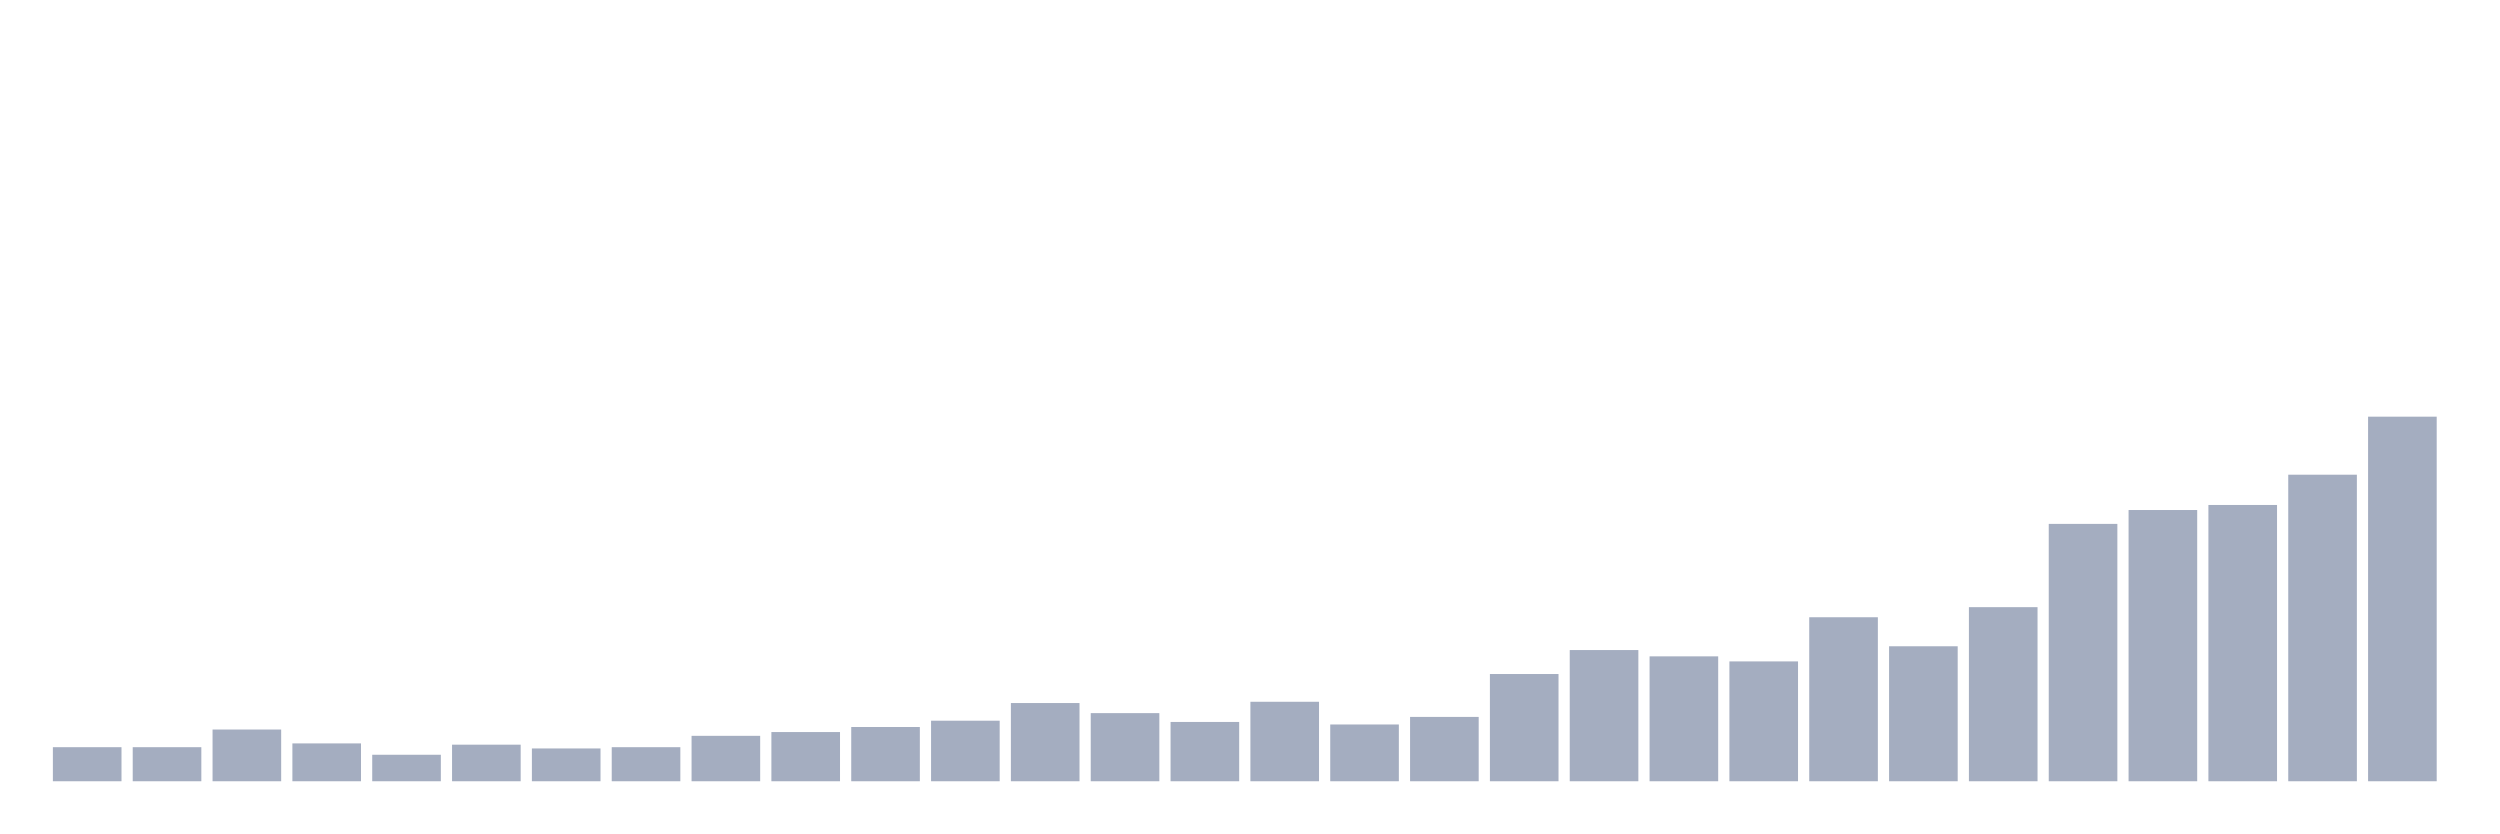
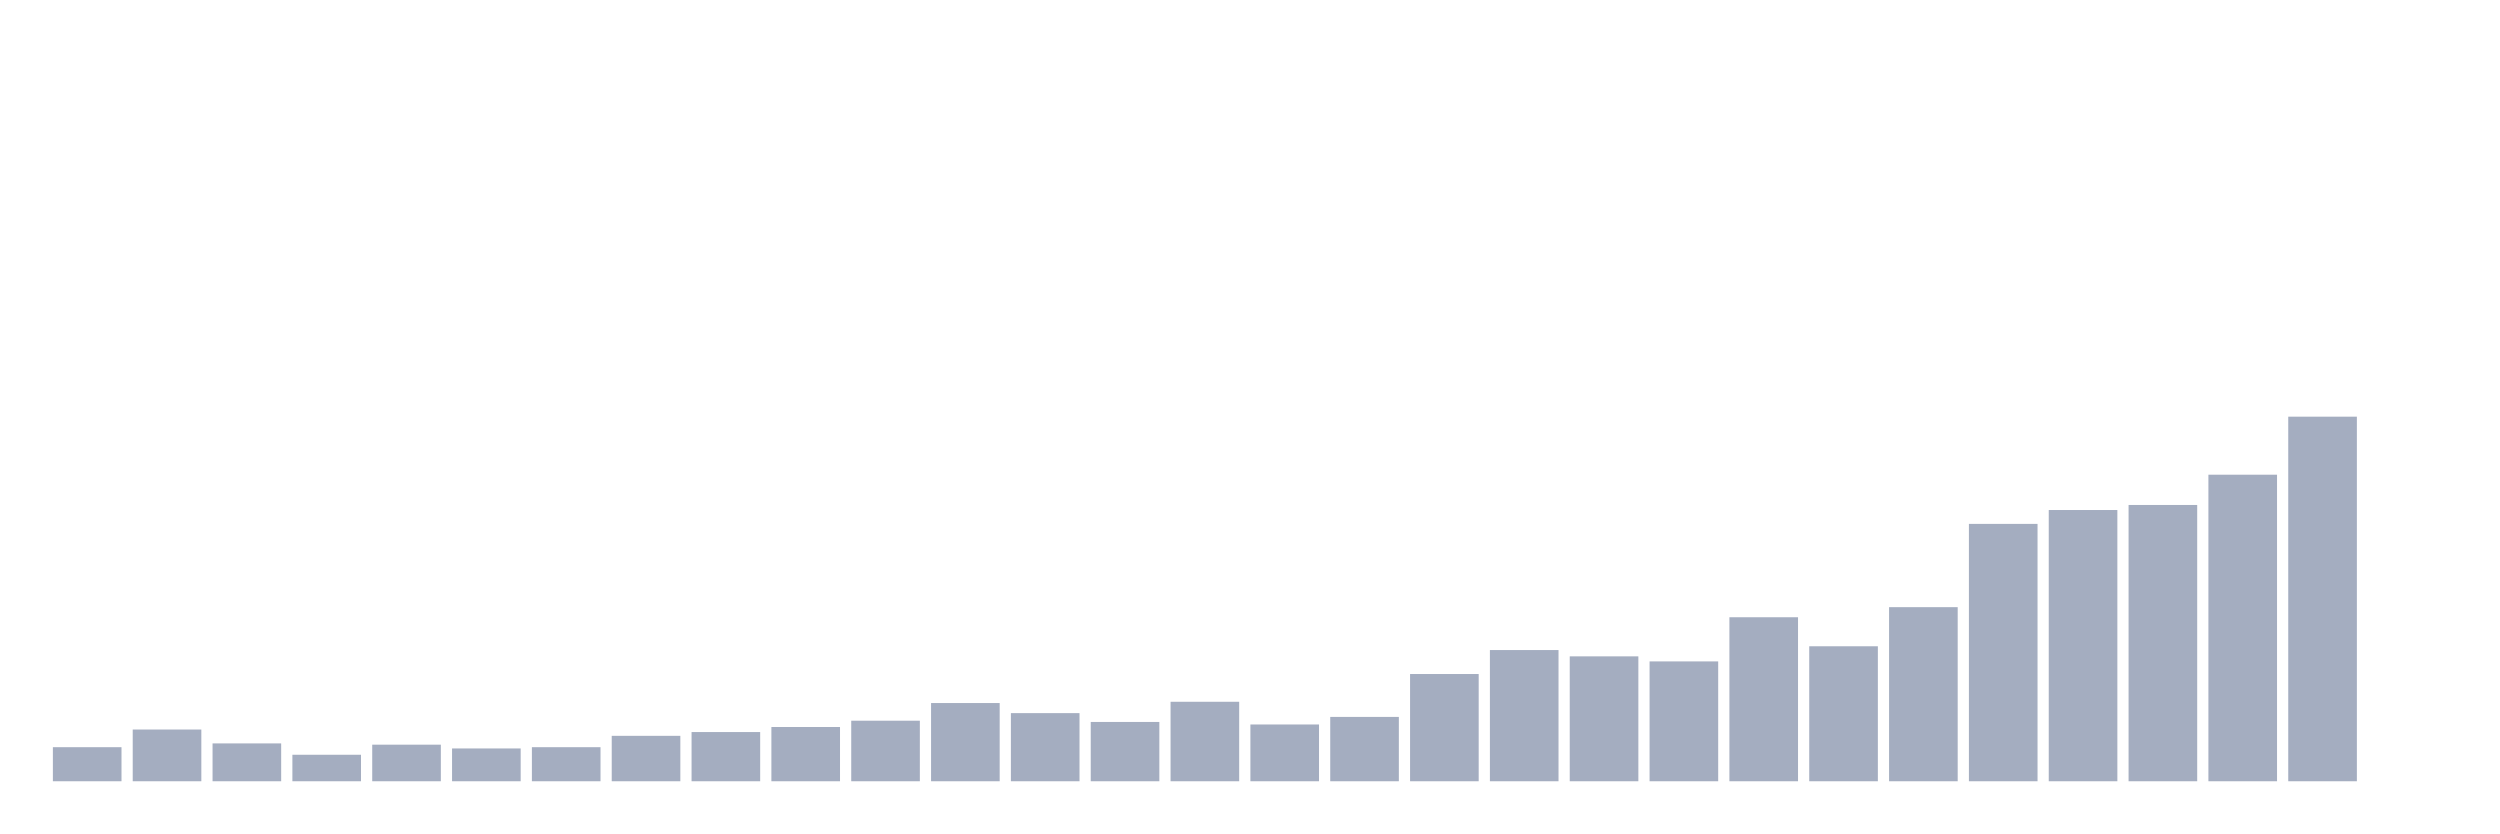
<svg xmlns="http://www.w3.org/2000/svg" viewBox="0 0 480 160">
  <g transform="translate(10,10)">
    <rect class="bar" x="0.153" width="13.175" y="133.46" height="6.54" fill="rgb(164,173,192)" />
-     <rect class="bar" x="15.482" width="13.175" y="133.46" height="6.54" fill="rgb(164,173,192)" />
-     <rect class="bar" x="30.81" width="13.175" y="130.069" height="9.931" fill="rgb(164,173,192)" />
-     <rect class="bar" x="46.138" width="13.175" y="132.734" height="7.266" fill="rgb(164,173,192)" />
-     <rect class="bar" x="61.466" width="13.175" y="134.913" height="5.087" fill="rgb(164,173,192)" />
-     <rect class="bar" x="76.794" width="13.175" y="132.976" height="7.024" fill="rgb(164,173,192)" />
-     <rect class="bar" x="92.123" width="13.175" y="133.702" height="6.298" fill="rgb(164,173,192)" />
-     <rect class="bar" x="107.451" width="13.175" y="133.46" height="6.54" fill="rgb(164,173,192)" />
-     <rect class="bar" x="122.779" width="13.175" y="131.28" height="8.72" fill="rgb(164,173,192)" />
-     <rect class="bar" x="138.107" width="13.175" y="130.554" height="9.446" fill="rgb(164,173,192)" />
-     <rect class="bar" x="153.436" width="13.175" y="129.585" height="10.415" fill="rgb(164,173,192)" />
-     <rect class="bar" x="168.764" width="13.175" y="128.374" height="11.626" fill="rgb(164,173,192)" />
-     <rect class="bar" x="184.092" width="13.175" y="124.983" height="15.017" fill="rgb(164,173,192)" />
-     <rect class="bar" x="199.42" width="13.175" y="126.92" height="13.08" fill="rgb(164,173,192)" />
-     <rect class="bar" x="214.748" width="13.175" y="128.616" height="11.384" fill="rgb(164,173,192)" />
-     <rect class="bar" x="230.077" width="13.175" y="124.74" height="15.26" fill="rgb(164,173,192)" />
-     <rect class="bar" x="245.405" width="13.175" y="129.1" height="10.9" fill="rgb(164,173,192)" />
-     <rect class="bar" x="260.733" width="13.175" y="127.647" height="12.353" fill="rgb(164,173,192)" />
-     <rect class="bar" x="276.061" width="13.175" y="119.412" height="20.588" fill="rgb(164,173,192)" />
-     <rect class="bar" x="291.39" width="13.175" y="114.81" height="25.19" fill="rgb(164,173,192)" />
-     <rect class="bar" x="306.718" width="13.175" y="116.021" height="23.979" fill="rgb(164,173,192)" />
-     <rect class="bar" x="322.046" width="13.175" y="116.99" height="23.01" fill="rgb(164,173,192)" />
-     <rect class="bar" x="337.374" width="13.175" y="108.512" height="31.488" fill="rgb(164,173,192)" />
-     <rect class="bar" x="352.702" width="13.175" y="114.083" height="25.917" fill="rgb(164,173,192)" />
-     <rect class="bar" x="368.031" width="13.175" y="106.574" height="33.426" fill="rgb(164,173,192)" />
-     <rect class="bar" x="383.359" width="13.175" y="90.588" height="49.412" fill="rgb(164,173,192)" />
-     <rect class="bar" x="398.687" width="13.175" y="87.924" height="52.076" fill="rgb(164,173,192)" />
-     <rect class="bar" x="414.015" width="13.175" y="86.955" height="53.045" fill="rgb(164,173,192)" />
-     <rect class="bar" x="429.344" width="13.175" y="81.142" height="58.858" fill="rgb(164,173,192)" />
-     <rect class="bar" x="444.672" width="13.175" y="70" height="70" fill="rgb(164,173,192)" />
+     <rect class="bar" x="15.482" width="13.175" y="130.069" height="9.931" fill="rgb(164,173,192)" />
+     <rect class="bar" x="30.81" width="13.175" y="132.734" height="7.266" fill="rgb(164,173,192)" />
+     <rect class="bar" x="46.138" width="13.175" y="134.913" height="5.087" fill="rgb(164,173,192)" />
+     <rect class="bar" x="61.466" width="13.175" y="132.976" height="7.024" fill="rgb(164,173,192)" />
+     <rect class="bar" x="76.794" width="13.175" y="133.702" height="6.298" fill="rgb(164,173,192)" />
+     <rect class="bar" x="92.123" width="13.175" y="133.46" height="6.54" fill="rgb(164,173,192)" />
+     <rect class="bar" x="107.451" width="13.175" y="131.28" height="8.72" fill="rgb(164,173,192)" />
+     <rect class="bar" x="122.779" width="13.175" y="130.554" height="9.446" fill="rgb(164,173,192)" />
+     <rect class="bar" x="138.107" width="13.175" y="129.585" height="10.415" fill="rgb(164,173,192)" />
+     <rect class="bar" x="153.436" width="13.175" y="128.374" height="11.626" fill="rgb(164,173,192)" />
+     <rect class="bar" x="168.764" width="13.175" y="124.983" height="15.017" fill="rgb(164,173,192)" />
+     <rect class="bar" x="184.092" width="13.175" y="126.92" height="13.08" fill="rgb(164,173,192)" />
+     <rect class="bar" x="199.42" width="13.175" y="128.616" height="11.384" fill="rgb(164,173,192)" />
+     <rect class="bar" x="214.748" width="13.175" y="124.74" height="15.26" fill="rgb(164,173,192)" />
+     <rect class="bar" x="230.077" width="13.175" y="129.1" height="10.9" fill="rgb(164,173,192)" />
+     <rect class="bar" x="245.405" width="13.175" y="127.647" height="12.353" fill="rgb(164,173,192)" />
+     <rect class="bar" x="260.733" width="13.175" y="119.412" height="20.588" fill="rgb(164,173,192)" />
+     <rect class="bar" x="276.061" width="13.175" y="114.81" height="25.19" fill="rgb(164,173,192)" />
+     <rect class="bar" x="291.39" width="13.175" y="116.021" height="23.979" fill="rgb(164,173,192)" />
+     <rect class="bar" x="306.718" width="13.175" y="116.99" height="23.01" fill="rgb(164,173,192)" />
+     <rect class="bar" x="322.046" width="13.175" y="108.512" height="31.488" fill="rgb(164,173,192)" />
+     <rect class="bar" x="337.374" width="13.175" y="114.083" height="25.917" fill="rgb(164,173,192)" />
+     <rect class="bar" x="352.702" width="13.175" y="106.574" height="33.426" fill="rgb(164,173,192)" />
+     <rect class="bar" x="368.031" width="13.175" y="90.588" height="49.412" fill="rgb(164,173,192)" />
+     <rect class="bar" x="383.359" width="13.175" y="87.924" height="52.076" fill="rgb(164,173,192)" />
+     <rect class="bar" x="398.687" width="13.175" y="86.955" height="53.045" fill="rgb(164,173,192)" />
+     <rect class="bar" x="414.015" width="13.175" y="81.142" height="58.858" fill="rgb(164,173,192)" />
+     <rect class="bar" x="429.344" width="13.175" y="70" height="70" fill="rgb(164,173,192)" />
+     <rect class="bar" x="444.672" width="13.175" y="140" height="0" fill="rgb(164,173,192)" />
  </g>
</svg>
